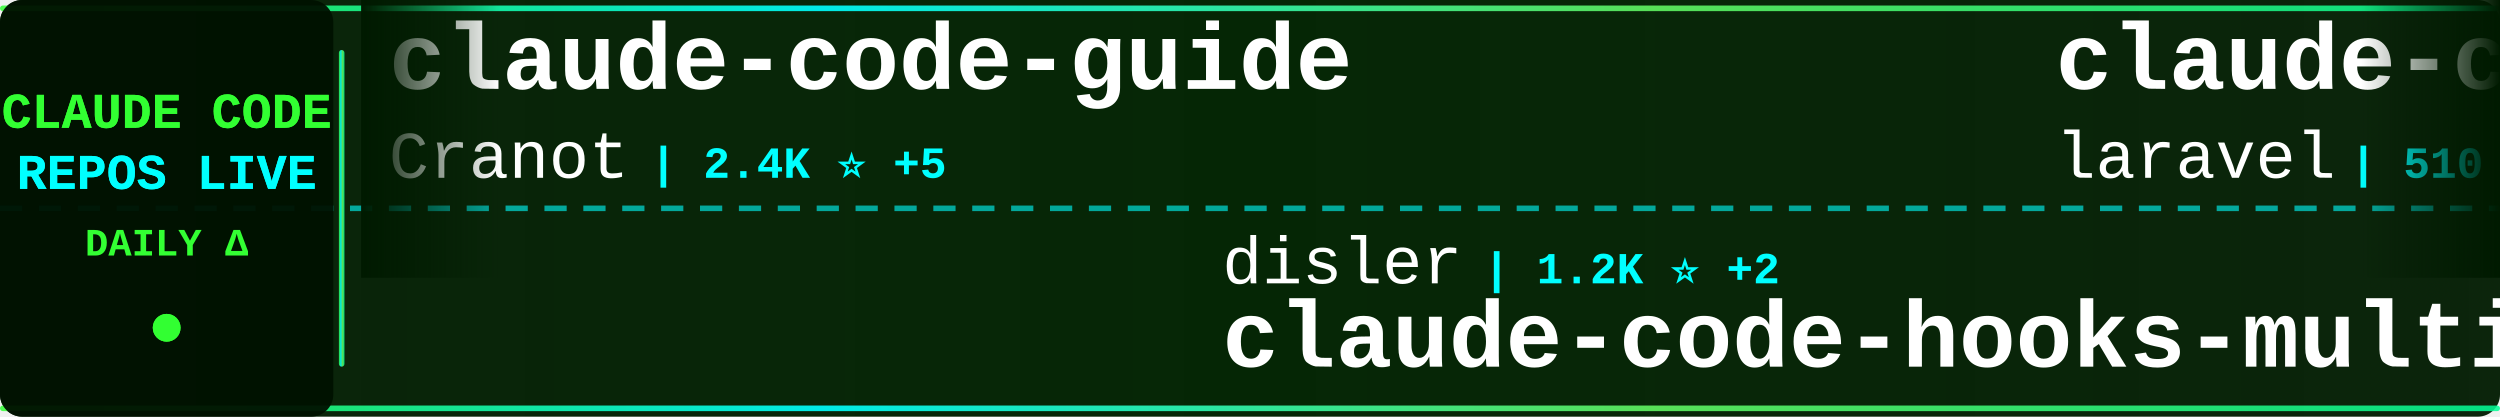
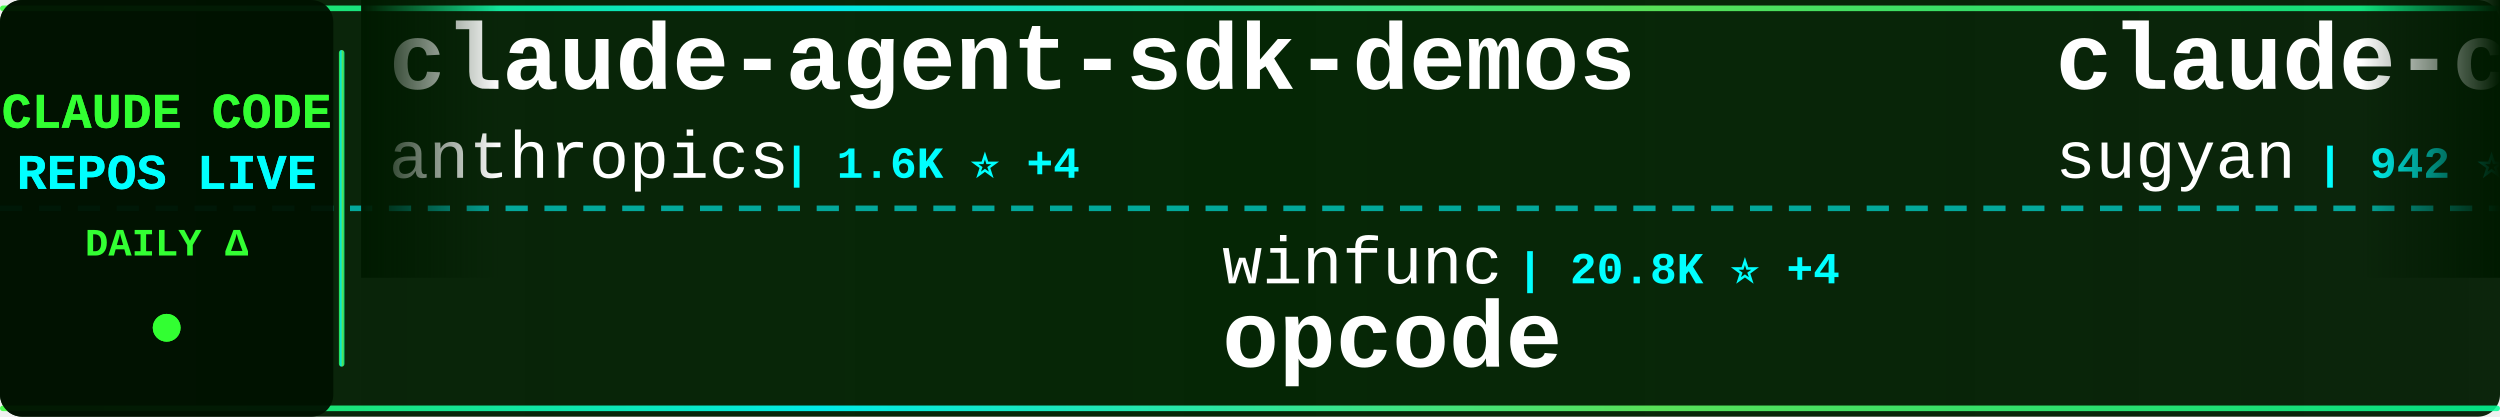
<svg xmlns="http://www.w3.org/2000/svg" width="900" height="150">
  <defs>
    <linearGradient id="tickerBg" x1="0%" y1="0%" x2="100%" y2="0%">
      <stop offset="0%" style="stop-color:#001a00;stop-opacity:0.95" />
      <stop offset="50%" style="stop-color:#002200;stop-opacity:0.98" />
      <stop offset="100%" style="stop-color:#001a00;stop-opacity:0.95" />
    </linearGradient>
    <linearGradient id="borderGrad" x1="0%" y1="0%" x2="100%" y2="0%">
      <stop offset="0%" style="stop-color:#33ff33;stop-opacity:0.85">
        <animate attributeName="stop-opacity" values="0.85;1;0.85" dur="2s" repeatCount="indefinite" />
      </stop>
      <stop offset="33%" style="stop-color:#00ffff;stop-opacity:0.9">
        <animate attributeName="stop-opacity" values="0.9;1;0.9" dur="2.2s" repeatCount="indefinite" />
      </stop>
      <stop offset="66%" style="stop-color:#66ff66;stop-opacity:0.85">
        <animate attributeName="stop-opacity" values="0.85;1;0.85" dur="1.8s" repeatCount="indefinite" />
      </stop>
      <stop offset="100%" style="stop-color:#00ff99;stop-opacity:0.85">
        <animate attributeName="stop-opacity" values="0.85;1;0.85" dur="2s" repeatCount="indefinite" />
      </stop>
    </linearGradient>
    <filter id="textGlow">
      <feGaussianBlur stdDeviation="0.1" result="coloredBlur" />
      <feMerge>
        <feMergeNode in="coloredBlur" />
        <feMergeNode in="SourceGraphic" />
      </feMerge>
    </filter>
    <filter id="metricGlow">
      <feGaussianBlur stdDeviation="0.2" result="coloredBlur" />
      <feMerge>
        <feMergeNode in="coloredBlur" />
        <feMergeNode in="SourceGraphic" />
      </feMerge>
    </filter>
    <linearGradient id="leftFade" x1="0%" y1="0%" x2="100%" y2="0%">
      <stop offset="0%" style="stop-color:#001a00;stop-opacity:1" />
      <stop offset="100%" style="stop-color:#001a00;stop-opacity:0" />
    </linearGradient>
    <linearGradient id="rightFade" x1="0%" y1="0%" x2="100%" y2="0%">
      <stop offset="0%" style="stop-color:#001a00;stop-opacity:0" />
      <stop offset="100%" style="stop-color:#001a00;stop-opacity:1" />
    </linearGradient>
  </defs>
  <rect width="900" height="150" fill="url(#tickerBg)" rx="8" />
  <rect x="0" y="2" width="900" height="2" fill="url(#borderGrad)" rx="1" />
  <rect x="0" y="146" width="900" height="2" fill="url(#borderGrad)" rx="1" />
  <line x1="0" y1="75" x2="900" y2="75" stroke="#00ffff" stroke-width="2" stroke-dasharray="8 6" opacity="0.6" />
  <rect x="0" y="0" width="120" height="150" fill="#001100" opacity="0.95" rx="8" />
  <text x="60" y="46" font-family="'Courier New', monospace" font-size="18" font-weight="bold" fill="#33ff33" text-anchor="middle" filter="url(#textGlow)">
    CLAUDE CODE
  </text>
  <text x="60" y="68" font-family="'Courier New', monospace" font-size="18" font-weight="bold" fill="#00ffff" text-anchor="middle" filter="url(#textGlow)">
    REPOS LIVE
  </text>
  <text x="60" y="92" font-family="'Courier New', monospace" font-size="14" font-weight="bold" fill="#33ff33" text-anchor="middle">
    DAILY Δ
  </text>
  <circle cx="60" cy="118" r="5" fill="#33ff33" filter="url(#metricGlow)">
    <animate attributeName="r" values="4;6;4" dur="1.5s" repeatCount="indefinite" />
    <animate attributeName="opacity" values="0.6;1;0.6" dur="1.5s" repeatCount="indefinite" />
  </circle>
  <rect x="122" y="18" width="2" height="114" fill="url(#borderGrad)" rx="1" />
  <clipPath id="tickerClip">
    <rect x="130" y="0" width="770" height="150" />
  </clipPath>
  <g clip-path="url(#tickerClip)">
    <g id="tickerItems">
      <animateTransform attributeName="transform" attributeType="XML" type="translate" from="0 0" to="-3000 0" dur="54s" repeatCount="indefinite" />
      <g transform="translate(0, 0)">
-         <text x="140" y="32" font-family="'Courier New', monospace" font-size="34" font-weight="bold" fill="#ffffff">claude-code-guide</text>
-         <text x="140" y="64" font-family="'Courier New', monospace" font-size="24" font-weight="normal" fill="#ffffff" opacity="1.0">Cranot</text>
-         <text x="234" y="64" font-family="'Courier New', monospace" font-size="16" font-weight="bold" fill="#00ffff"> | 2.4K ⭐ +5</text>
+         <text x="140" y="32" font-family="'Courier New', monospace" font-size="34" font-weight="bold" fill="#ffffff">claude-agent-sdk-demos</text>
+         <text x="140" y="64" font-family="'Courier New', monospace" font-size="24" font-weight="normal" fill="#ffffff" opacity="1.0">anthropics</text>
+         <text x="282" y="64" font-family="'Courier New', monospace" font-size="16" font-weight="bold" fill="#00ffff"> | 1.6K ⭐ +4</text>
      </g>
      <g transform="translate(300, 0)">
-         <text x="140" y="102" font-family="'Courier New', monospace" font-size="24" font-weight="normal" fill="#ffffff" opacity="1.0">disler</text>
-         <text x="234" y="102" font-family="'Courier New', monospace" font-size="16" font-weight="bold" fill="#00ffff"> | 1.2K ⭐ +2</text>
-         <text x="140" y="132" font-family="'Courier New', monospace" font-size="34" font-weight="bold" fill="#ffffff">claude-code-hooks-multi-...</text>
+         <text x="140" y="102" font-family="'Courier New', monospace" font-size="24" font-weight="normal" fill="#ffffff" opacity="1.0">winfunc</text>
+         <text x="246" y="102" font-family="'Courier New', monospace" font-size="16" font-weight="bold" fill="#00ffff"> | 20.8K ⭐ +4</text>
+         <text x="140" y="132" font-family="'Courier New', monospace" font-size="34" font-weight="bold" fill="#ffffff">opcode</text>
      </g>
      <g transform="translate(600, 0)">
-         <text x="140" y="32" font-family="'Courier New', monospace" font-size="34" font-weight="bold" fill="#ffffff">claude-code</text>
-         <text x="140" y="64" font-family="'Courier New', monospace" font-size="24" font-weight="normal" fill="#ffffff" opacity="1.0">laravel</text>
-         <text x="246" y="64" font-family="'Courier New', monospace" font-size="16" font-weight="bold" fill="#00ffff"> | 510 ⭐</text>
+         <text x="140" y="32" font-family="'Courier New', monospace" font-size="34" font-weight="bold" fill="#ffffff">claude-code-webui</text>
+         <text x="140" y="64" font-family="'Courier New', monospace" font-size="24" font-weight="normal" fill="#ffffff" opacity="1.0">sugyan</text>
+         <text x="234" y="64" font-family="'Courier New', monospace" font-size="16" font-weight="bold" fill="#00ffff"> | 942 ⭐ +1</text>
      </g>
      <g transform="translate(900, 0)">
-         <text x="140" y="102" font-family="'Courier New', monospace" font-size="24" font-weight="normal" fill="#ffffff" opacity="1.0">ykdojo</text>
-         <text x="234" y="102" font-family="'Courier New', monospace" font-size="16" font-weight="bold" fill="#00ffff"> | 4.0K ⭐ +24</text>
-         <text x="140" y="132" font-family="'Courier New', monospace" font-size="34" font-weight="bold" fill="#ffffff">claude-code-tips</text>
+         <text x="140" y="102" font-family="'Courier New', monospace" font-size="24" font-weight="normal" fill="#ffffff" opacity="1.0">sickn33</text>
+         <text x="246" y="102" font-family="'Courier New', monospace" font-size="16" font-weight="bold" fill="#00ffff"> | 19.1K ⭐ +281</text>
+         <text x="140" y="132" font-family="'Courier New', monospace" font-size="34" font-weight="bold" fill="#ffffff">antigravity-awesome-skil...</text>
      </g>
      <g transform="translate(1200, 0)">
-         <text x="140" y="32" font-family="'Courier New', monospace" font-size="34" font-weight="bold" fill="#ffffff">claude-code-subagents</text>
-         <text x="140" y="64" font-family="'Courier New', monospace" font-size="24" font-weight="normal" fill="#ffffff" opacity="1.0">0xfurai</text>
-         <text x="246" y="64" font-family="'Courier New', monospace" font-size="16" font-weight="bold" fill="#00ffff"> | 741 ⭐</text>
+         <text x="140" y="32" font-family="'Courier New', monospace" font-size="34" font-weight="bold" fill="#ffffff">opencode</text>
+         <text x="140" y="64" font-family="'Courier New', monospace" font-size="24" font-weight="normal" fill="#ffffff" opacity="1.0">anomalyco</text>
+         <text x="270" y="64" font-family="'Courier New', monospace" font-size="16" font-weight="bold" fill="#00ffff"> | 115.6K ⭐ +260</text>
      </g>
      <g transform="translate(1500, 0)">
-         <text x="140" y="102" font-family="'Courier New', monospace" font-size="24" font-weight="normal" fill="#ffffff" opacity="1.0">anthropics</text>
-         <text x="282" y="102" font-family="'Courier New', monospace" font-size="16" font-weight="bold" fill="#00ffff"> | 8.9K ⭐ +35</text>
-         <text x="140" y="132" font-family="'Courier New', monospace" font-size="34" font-weight="bold" fill="#ffffff">claude-plugins-official</text>
+         <text x="140" y="102" font-family="'Courier New', monospace" font-size="24" font-weight="normal" fill="#ffffff" opacity="1.0">jeremylongshore</text>
+         <text x="342" y="102" font-family="'Courier New', monospace" font-size="16" font-weight="bold" fill="#00ffff"> | 1.5K ⭐ +5</text>
+         <text x="140" y="132" font-family="'Courier New', monospace" font-size="34" font-weight="bold" fill="#ffffff">claude-code-plugins-plus...</text>
      </g>
      <g transform="translate(1800, 0)">
-         <text x="140" y="32" font-family="'Courier New', monospace" font-size="34" font-weight="bold" fill="#ffffff">claude-code-prompt-impro...</text>
-         <text x="140" y="64" font-family="'Courier New', monospace" font-size="24" font-weight="normal" fill="#ffffff" opacity="1.0">severity1</text>
-         <text x="270" y="64" font-family="'Courier New', monospace" font-size="16" font-weight="bold" fill="#00ffff"> | 1.2K ⭐</text>
+         <text x="140" y="32" font-family="'Courier New', monospace" font-size="34" font-weight="bold" fill="#ffffff">openskills</text>
+         <text x="140" y="64" font-family="'Courier New', monospace" font-size="24" font-weight="normal" fill="#ffffff" opacity="1.0">numman-ali</text>
+         <text x="282" y="64" font-family="'Courier New', monospace" font-size="16" font-weight="bold" fill="#00ffff"> | 8.7K ⭐ +13</text>
      </g>
      <g transform="translate(2100, 0)">
-         <text x="140" y="102" font-family="'Courier New', monospace" font-size="24" font-weight="normal" fill="#ffffff" opacity="1.0">farion1231</text>
-         <text x="282" y="102" font-family="'Courier New', monospace" font-size="16" font-weight="bold" fill="#00ffff"> | 23.3K ⭐ +163</text>
-         <text x="140" y="132" font-family="'Courier New', monospace" font-size="34" font-weight="bold" fill="#ffffff">cc-switch</text>
+         <text x="140" y="102" font-family="'Courier New', monospace" font-size="24" font-weight="normal" fill="#ffffff" opacity="1.0">feiskyer</text>
+         <text x="258" y="102" font-family="'Courier New', monospace" font-size="16" font-weight="bold" fill="#00ffff"> | 1.3K ⭐ +2</text>
+         <text x="140" y="132" font-family="'Courier New', monospace" font-size="34" font-weight="bold" fill="#ffffff">claude-code-settings</text>
      </g>
      <g transform="translate(2400, 0)">
-         <text x="140" y="32" font-family="'Courier New', monospace" font-size="34" font-weight="bold" fill="#ffffff">claude-code-transcripts</text>
-         <text x="140" y="64" font-family="'Courier New', monospace" font-size="24" font-weight="normal" fill="#ffffff" opacity="1.0">simonw</text>
-         <text x="234" y="64" font-family="'Courier New', monospace" font-size="16" font-weight="bold" fill="#00ffff"> | 1.1K ⭐</text>
+         <text x="140" y="32" font-family="'Courier New', monospace" font-size="34" font-weight="bold" fill="#ffffff">my-claude-code-setup</text>
+         <text x="140" y="64" font-family="'Courier New', monospace" font-size="24" font-weight="normal" fill="#ffffff" opacity="1.0">centminmod</text>
+         <text x="282" y="64" font-family="'Courier New', monospace" font-size="16" font-weight="bold" fill="#00ffff"> | 1.9K ⭐ +3</text>
      </g>
      <g transform="translate(2700, 0)">
-         <text x="140" y="102" font-family="'Courier New', monospace" font-size="24" font-weight="normal" fill="#ffffff" opacity="1.0">EnzeD</text>
-         <text x="222" y="102" font-family="'Courier New', monospace" font-size="16" font-weight="bold" fill="#00ffff"> | 4.0K ⭐ +2</text>
-         <text x="140" y="132" font-family="'Courier New', monospace" font-size="34" font-weight="bold" fill="#ffffff">vibe-coding</text>
+         <text x="140" y="102" font-family="'Courier New', monospace" font-size="24" font-weight="normal" fill="#ffffff" opacity="1.0">wasabeef</text>
+         <text x="258" y="102" font-family="'Courier New', monospace" font-size="16" font-weight="bold" fill="#00ffff"> | 1.0K ⭐ +2</text>
+         <text x="140" y="132" font-family="'Courier New', monospace" font-size="34" font-weight="bold" fill="#ffffff">claude-code-cookbook</text>
      </g>
      <g transform="translate(3000, 0)">
-         <text x="140" y="32" font-family="'Courier New', monospace" font-size="34" font-weight="bold" fill="#ffffff">claude-code-guide</text>
-         <text x="140" y="64" font-family="'Courier New', monospace" font-size="24" font-weight="normal" fill="#ffffff" opacity="1.0">Cranot</text>
-         <text x="234" y="64" font-family="'Courier New', monospace" font-size="16" font-weight="bold" fill="#00ffff"> | 2.4K ⭐ +5</text>
+         <text x="140" y="32" font-family="'Courier New', monospace" font-size="34" font-weight="bold" fill="#ffffff">claude-agent-sdk-demos</text>
+         <text x="140" y="64" font-family="'Courier New', monospace" font-size="24" font-weight="normal" fill="#ffffff" opacity="1.0">anthropics</text>
+         <text x="282" y="64" font-family="'Courier New', monospace" font-size="16" font-weight="bold" fill="#00ffff"> | 1.6K ⭐ +4</text>
      </g>
      <g transform="translate(3300, 0)">
-         <text x="140" y="102" font-family="'Courier New', monospace" font-size="24" font-weight="normal" fill="#ffffff" opacity="1.0">disler</text>
-         <text x="234" y="102" font-family="'Courier New', monospace" font-size="16" font-weight="bold" fill="#00ffff"> | 1.2K ⭐ +2</text>
-         <text x="140" y="132" font-family="'Courier New', monospace" font-size="34" font-weight="bold" fill="#ffffff">claude-code-hooks-multi-...</text>
+         <text x="140" y="102" font-family="'Courier New', monospace" font-size="24" font-weight="normal" fill="#ffffff" opacity="1.0">winfunc</text>
+         <text x="246" y="102" font-family="'Courier New', monospace" font-size="16" font-weight="bold" fill="#00ffff"> | 20.8K ⭐ +4</text>
+         <text x="140" y="132" font-family="'Courier New', monospace" font-size="34" font-weight="bold" fill="#ffffff">opcode</text>
      </g>
      <g transform="translate(3600, 0)">
-         <text x="140" y="32" font-family="'Courier New', monospace" font-size="34" font-weight="bold" fill="#ffffff">claude-code</text>
-         <text x="140" y="64" font-family="'Courier New', monospace" font-size="24" font-weight="normal" fill="#ffffff" opacity="1.0">laravel</text>
-         <text x="246" y="64" font-family="'Courier New', monospace" font-size="16" font-weight="bold" fill="#00ffff"> | 510 ⭐</text>
+         <text x="140" y="32" font-family="'Courier New', monospace" font-size="34" font-weight="bold" fill="#ffffff">claude-code-webui</text>
+         <text x="140" y="64" font-family="'Courier New', monospace" font-size="24" font-weight="normal" fill="#ffffff" opacity="1.0">sugyan</text>
+         <text x="234" y="64" font-family="'Courier New', monospace" font-size="16" font-weight="bold" fill="#00ffff"> | 942 ⭐ +1</text>
      </g>
      <g transform="translate(3900, 0)">
-         <text x="140" y="102" font-family="'Courier New', monospace" font-size="24" font-weight="normal" fill="#ffffff" opacity="1.0">ykdojo</text>
-         <text x="234" y="102" font-family="'Courier New', monospace" font-size="16" font-weight="bold" fill="#00ffff"> | 4.0K ⭐ +24</text>
-         <text x="140" y="132" font-family="'Courier New', monospace" font-size="34" font-weight="bold" fill="#ffffff">claude-code-tips</text>
+         <text x="140" y="102" font-family="'Courier New', monospace" font-size="24" font-weight="normal" fill="#ffffff" opacity="1.0">sickn33</text>
+         <text x="246" y="102" font-family="'Courier New', monospace" font-size="16" font-weight="bold" fill="#00ffff"> | 19.1K ⭐ +281</text>
+         <text x="140" y="132" font-family="'Courier New', monospace" font-size="34" font-weight="bold" fill="#ffffff">antigravity-awesome-skil...</text>
      </g>
    </g>
  </g>
  <rect x="130" y="0" width="50" height="100" fill="url(#leftFade)" />
  <rect x="850" y="0" width="50" height="100" fill="url(#rightFade)" />
</svg>
